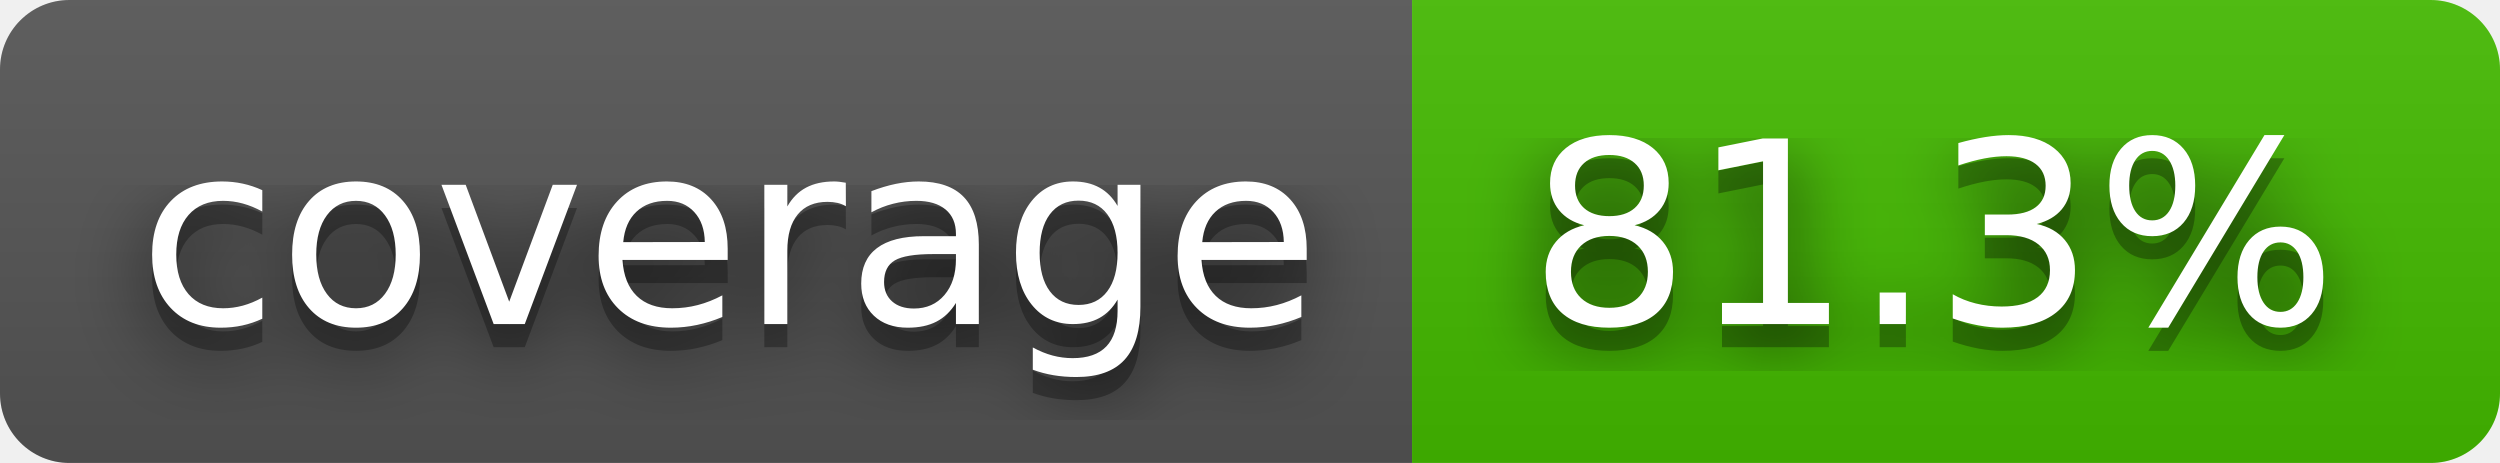
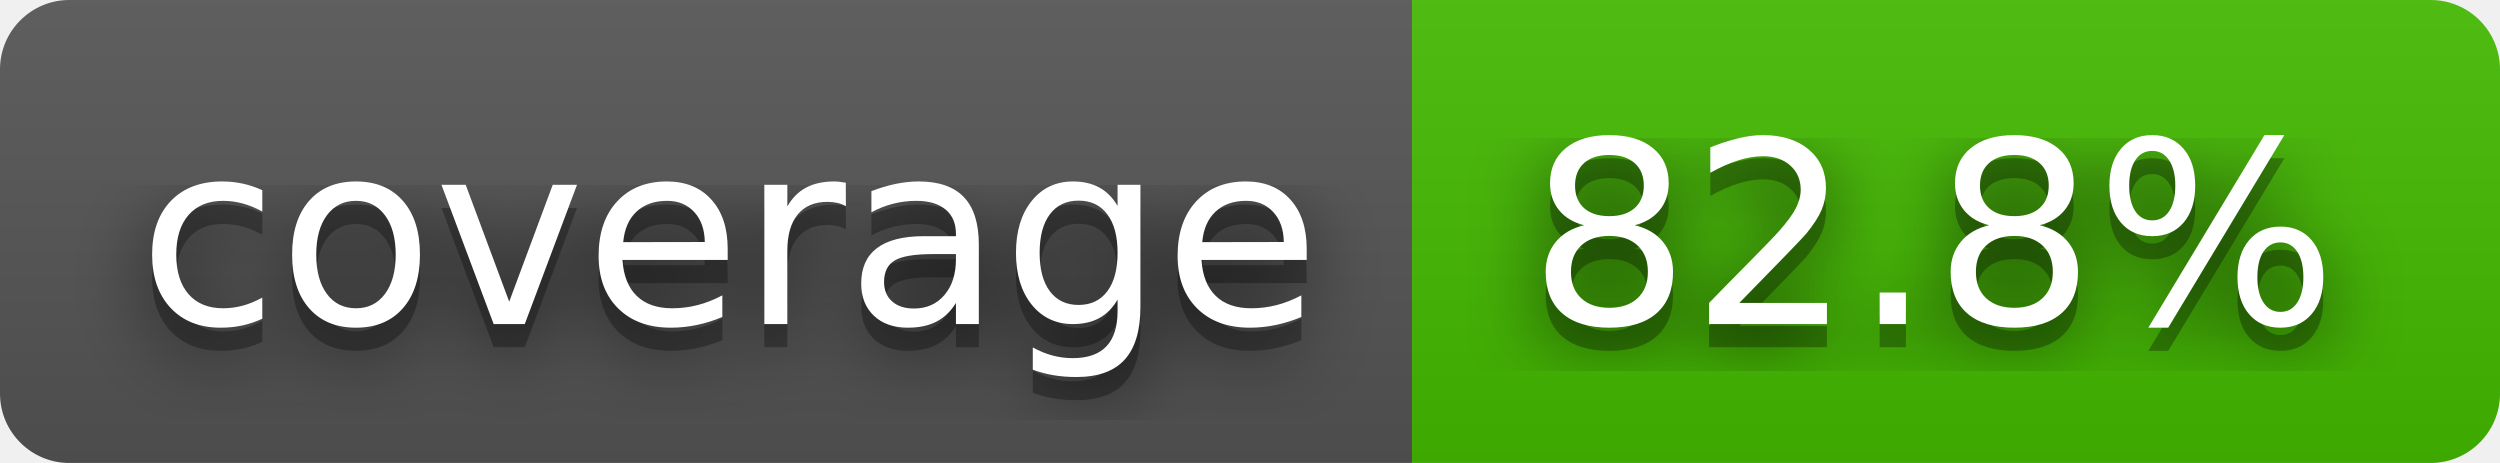
- <svg xmlns="http://www.w3.org/2000/svg" width="108" height="20" role="img" aria-label="coverage: 81.3%">
+ <svg xmlns="http://www.w3.org/2000/svg" width="108" height="20" role="img" aria-label="coverage: 82.8%">
  <filter id="blur">
    <feGaussianBlur stdDeviation="16" />
  </filter>
  <linearGradient id="s" x2="0" y2="100%">
    <stop offset="0" stop-color="#bbb" stop-opacity=".1" />
    <stop offset="1" stop-opacity=".1" />
  </linearGradient>
  <clipPath id="r">
    <rect width="108" height="20" rx="3" />
  </clipPath>
  <g clip-path="url(#r)">
    <rect width="61" height="20" fill="#555" />
    <rect x="61" width="47" height="20" fill="#4b0" />
    <rect width="108" height="20" fill="url(#s)" />
  </g>
  <g fill="#fff" text-anchor="middle" font-family="Verdana,Geneva,DejaVu Sans,sans-serif" text-rendering="geometricPrecision" font-size="110">
    <g transform="scale(.1)">
      <g aria-hidden="true" fill="#010101">
        <text x="315" y="150" fill-opacity=".8" filter="url(#blur)" textLength="510">coverage</text>
        <text x="315" y="150" fill-opacity=".3" textLength="510">coverage</text>
      </g>
      <text x="315" y="140" textLength="510">coverage</text>
    </g>
    <g transform="scale(.1)">
      <g aria-hidden="true" fill="#010101">
-         <text x="835" y="150" fill-opacity=".8" filter="url(#blur)" textLength="370">81.3%</text>
-         <text x="835" y="150" fill-opacity=".3" textLength="370">81.3%</text>
+         <text x="835" y="150" fill-opacity=".8" filter="url(#blur)" textLength="370">82.8%</text>
+         <text x="835" y="150" fill-opacity=".3" textLength="370">82.8%</text>
      </g>
-       <text x="835" y="140" textLength="370">81.3%</text>
+       <text x="835" y="140" textLength="370">82.8%</text>
    </g>
  </g>
</svg>
